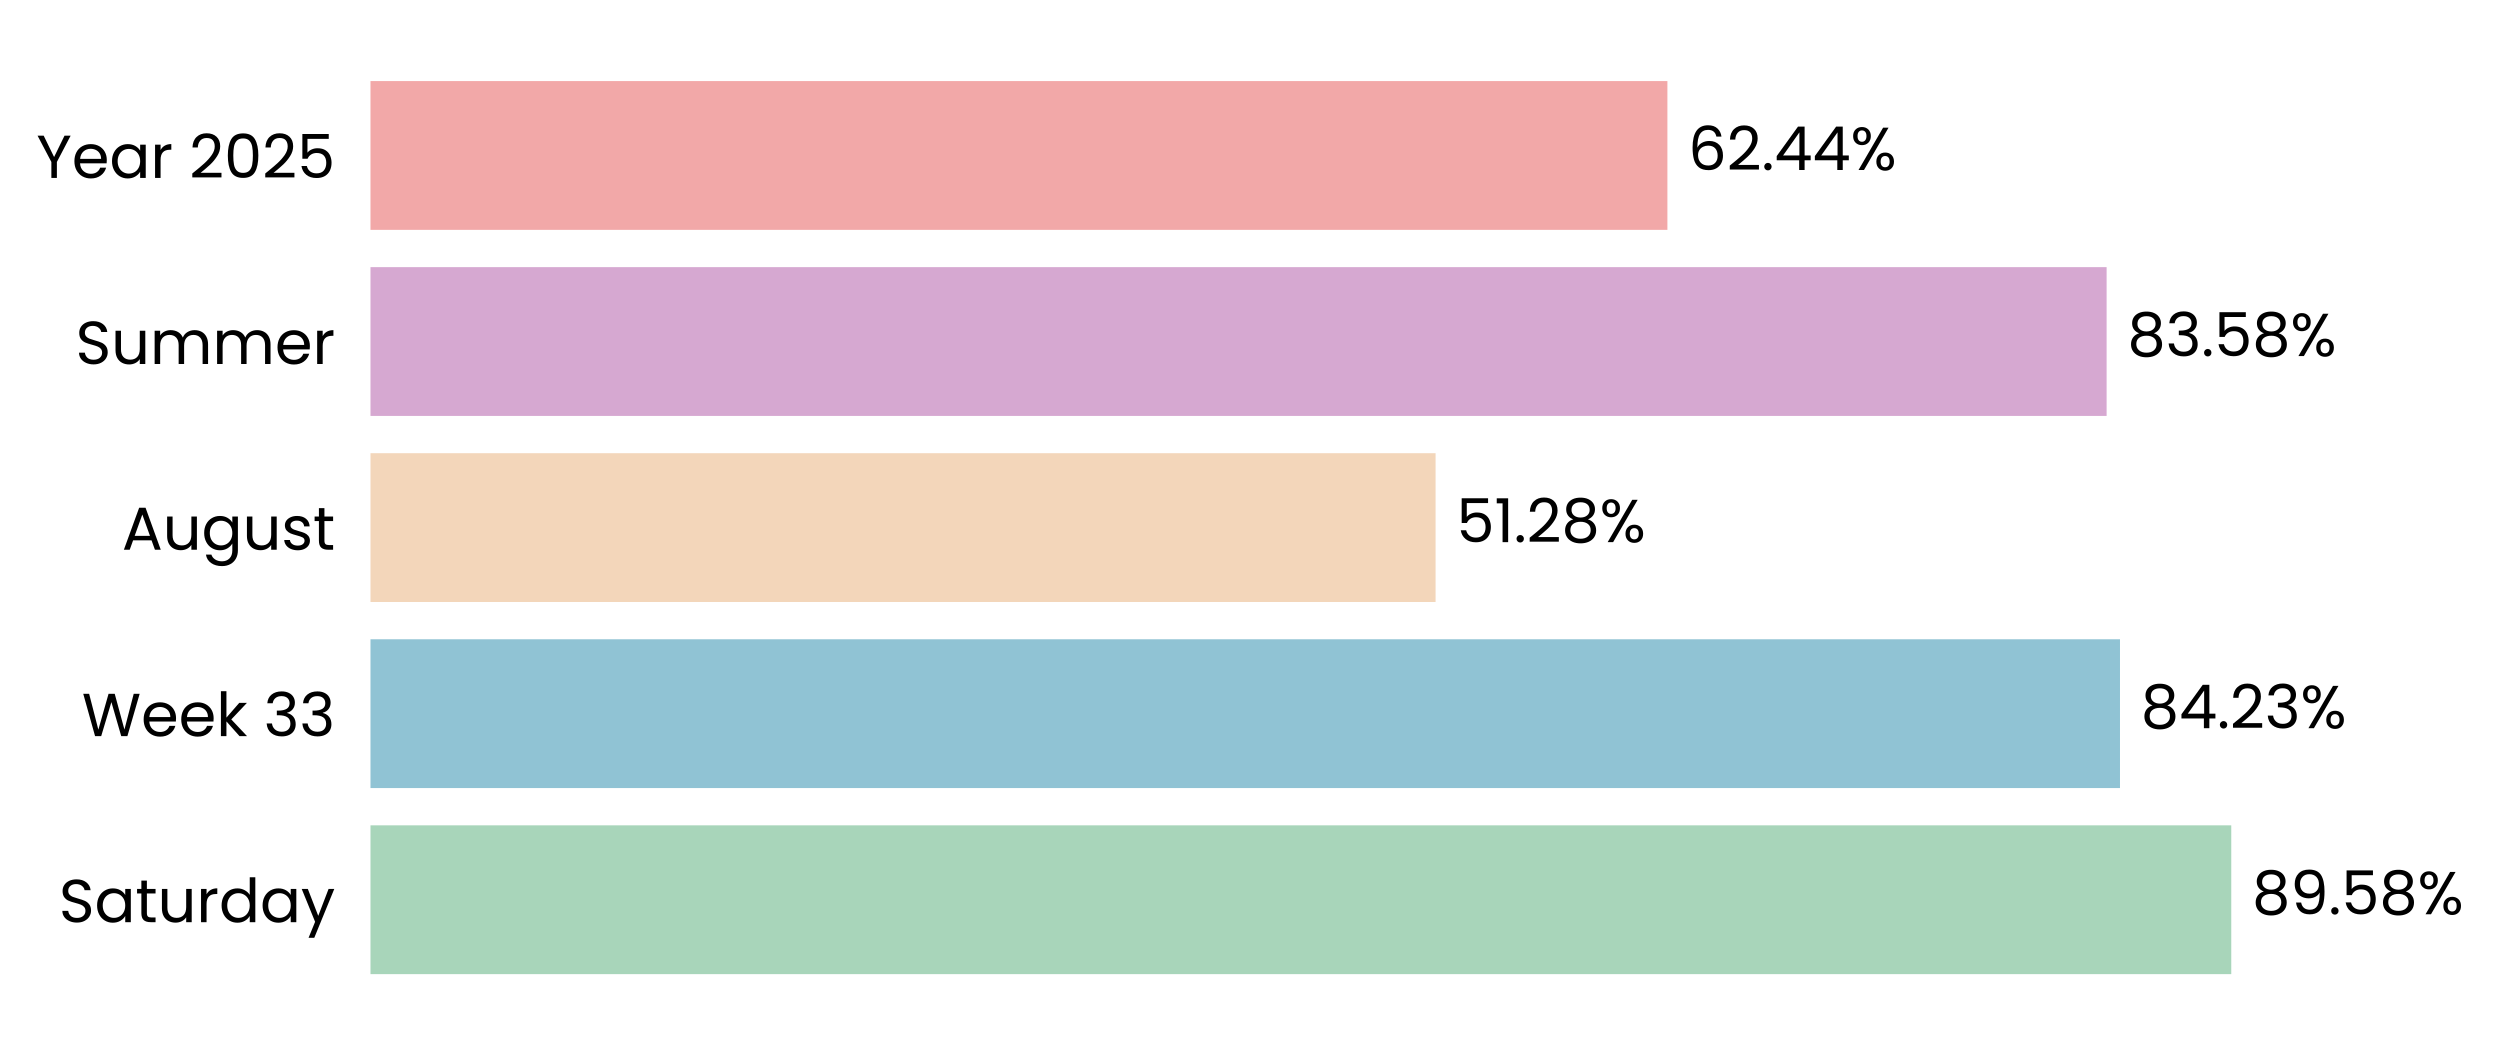
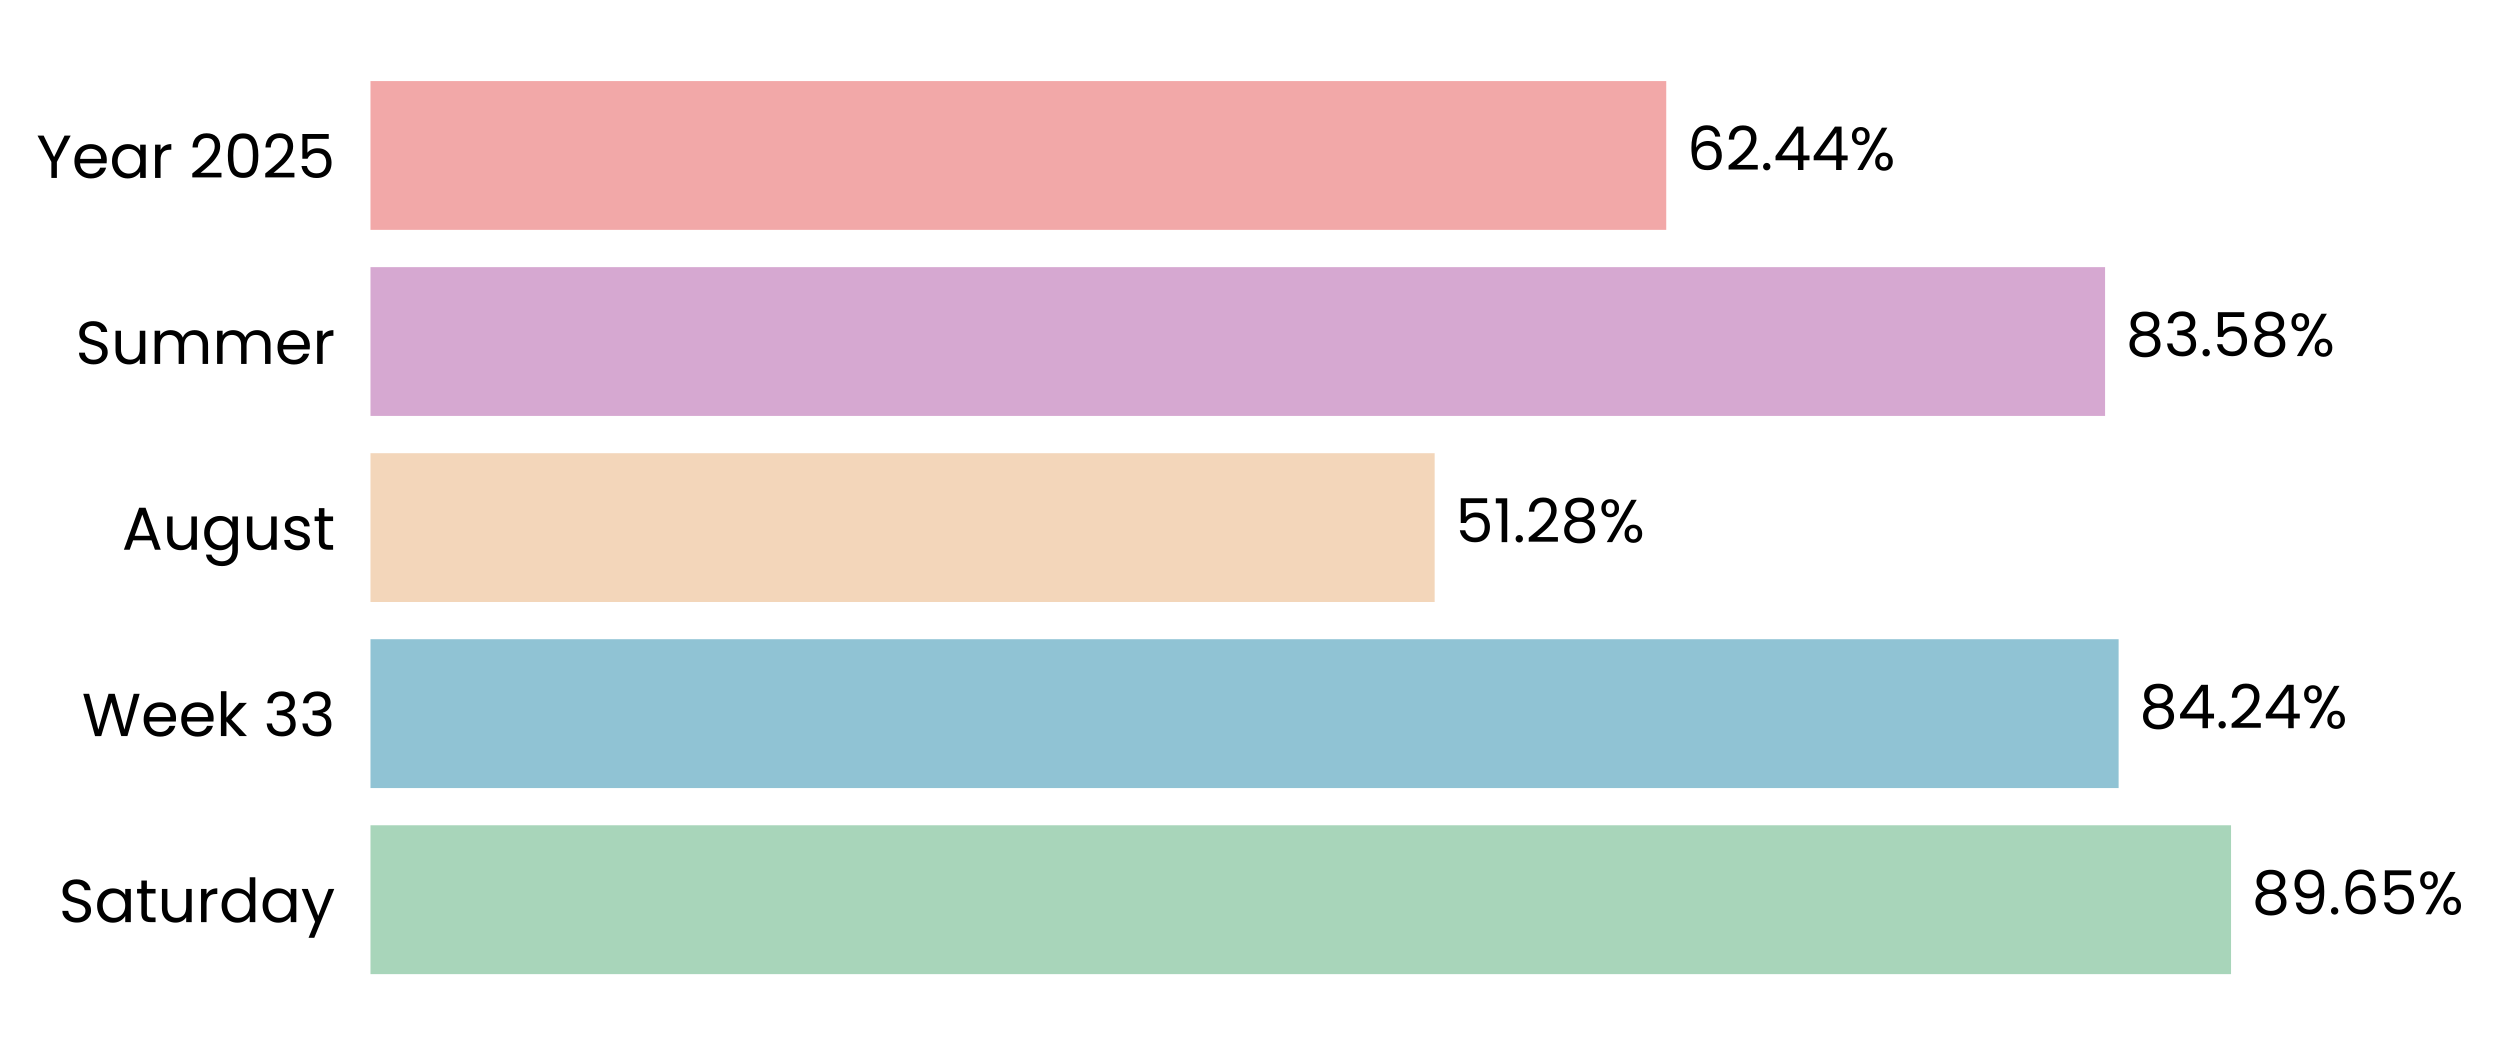
- <svg xmlns="http://www.w3.org/2000/svg" xmlns:xlink="http://www.w3.org/1999/xlink" width="494.695pt" height="208.8pt" viewBox="0 0 494.695 208.8" version="1.1">
+ <svg xmlns="http://www.w3.org/2000/svg" xmlns:xlink="http://www.w3.org/1999/xlink" width="494.702pt" height="208.8pt" viewBox="0 0 494.702 208.8" version="1.1">
  <defs>
    <style type="text/css">*{stroke-linejoin: round; stroke-linecap: butt}</style>
  </defs>
  <g id="figure_1">
    <g id="patch_1">
-       <path d="M 0 208.8  L 494.695 208.8  L 494.695 0  L 0 0  L 0 208.8  z " style="fill: none" />
+       <path d="M 0 208.8  L 494.702 208.8  L 494.702 0  L 0 0  L 0 208.8  z " style="fill: none" />
    </g>
    <g id="axes_1">
      <g id="patch_2">
-         <path d="M 73.311 201.6  L 484.333 201.6  L 484.333 7.2  L 73.311 7.2  L 73.311 201.6  z " style="fill: none" />
+         <path d="M 73.311 201.6  L 483.971 201.6  L 483.971 7.2  L 73.311 7.2  L 73.311 201.6  z " style="fill: none" />
      </g>
      <g id="patch_3">
-         <path d="M 73.311 192.764  L 441.518 192.764  L 441.518 163.309  L 73.311 163.309  z " clip-path="url(#p804fdad1d2)" style="fill: #a8d5ba" />
+         <path d="M 73.311 192.764  L 441.48 192.764  L 441.48 163.309  L 73.311 163.309  z " clip-path="url(#p6fc71e45ba)" style="fill: #a8d5ba" />
      </g>
      <g id="patch_4">
-         <path d="M 73.311 155.945  L 419.499 155.945  L 419.499 126.491  L 73.311 126.491  z " clip-path="url(#p804fdad1d2)" style="fill: #90c3d4" />
+         <path d="M 73.311 155.945  L 419.235 155.945  L 419.235 126.491  L 73.311 126.491  z " clip-path="url(#p6fc71e45ba)" style="fill: #90c3d4" />
      </g>
      <g id="patch_5">
-         <path d="M 73.311 119.127  L 284.07 119.127  L 284.07 89.673  L 73.311 89.673  z " clip-path="url(#p804fdad1d2)" style="fill: #f3d6ba" />
+         <path d="M 73.311 119.127  L 283.894 119.127  L 283.894 89.673  L 73.311 89.673  z " clip-path="url(#p6fc71e45ba)" style="fill: #f3d6ba" />
      </g>
      <g id="patch_6">
-         <path d="M 73.311 82.309  L 416.853 82.309  L 416.853 52.855  L 73.311 52.855  z " clip-path="url(#p804fdad1d2)" style="fill: #d6a8d1" />
+         <path d="M 73.311 82.309  L 416.554 82.309  L 416.554 52.855  L 73.311 52.855  z " clip-path="url(#p6fc71e45ba)" style="fill: #d6a8d1" />
      </g>
      <g id="patch_7">
-         <path d="M 73.311 45.491  L 329.942 45.491  L 329.942 16.036  L 73.311 16.036  z " clip-path="url(#p804fdad1d2)" style="fill: #f2a8a8" />
+         <path d="M 73.311 45.491  L 329.717 45.491  L 329.717 16.036  L 73.311 16.036  z " clip-path="url(#p6fc71e45ba)" style="fill: #f2a8a8" />
      </g>
      <g id="matplotlib.axis_1">
        <g id="ytick_1">
          <g id="text_1">
            <g transform="translate(11.65312 182.4764) scale(0.12 -0.12)">
              <defs>
                <path id="Poppins-Regular-53" d="M 1907 -45  Q 1466 -45 1117 112  Q 768 269 569 547  Q 371 826 365 1190  L 986 1190  Q 1018 877 1245 662  Q 1472 448 1907 448  Q 2323 448 2563 656  Q 2803 864 2803 1190  Q 2803 1446 2662 1606  Q 2522 1766 2310 1849  Q 2099 1933 1741 2029  Q 1299 2144 1033 2259  Q 768 2374 579 2620  Q 390 2867 390 3283  Q 390 3648 576 3929  Q 762 4211 1098 4364  Q 1434 4518 1869 4518  Q 2496 4518 2896 4204  Q 3296 3891 3347 3373  L 2707 3373  Q 2675 3629 2438 3824  Q 2202 4019 1811 4019  Q 1446 4019 1216 3830  Q 986 3642 986 3302  Q 986 3059 1123 2905  Q 1261 2752 1462 2672  Q 1664 2592 2029 2490  Q 2470 2368 2739 2249  Q 3008 2131 3200 1884  Q 3392 1638 3392 1216  Q 3392 890 3219 602  Q 3046 314 2707 134  Q 2368 -45 1907 -45  z " transform="scale(0.015625)" />
                <path id="Poppins-Regular-61" d="M 275 1766  Q 275 2304 492 2710  Q 710 3117 1091 3341  Q 1472 3565 1939 3565  Q 2400 3565 2739 3366  Q 3078 3168 3245 2867  L 3245 3507  L 3834 3507  L 3834 0  L 3245 0  L 3245 653  Q 3072 346 2729 144  Q 2387 -58 1933 -58  Q 1466 -58 1088 172  Q 710 403 492 819  Q 275 1235 275 1766  z M 3245 1760  Q 3245 2157 3085 2451  Q 2925 2746 2653 2902  Q 2381 3059 2054 3059  Q 1728 3059 1459 2905  Q 1190 2752 1030 2457  Q 870 2163 870 1766  Q 870 1363 1030 1065  Q 1190 768 1459 611  Q 1728 454 2054 454  Q 2381 454 2653 611  Q 2925 768 3085 1065  Q 3245 1363 3245 1760  z " transform="scale(0.015625)" />
                <path id="Poppins-Regular-74" d="M 1203 3027  L 1203 960  Q 1203 704 1312 598  Q 1421 493 1690 493  L 2118 493  L 2118 0  L 1594 0  Q 1107 0 864 224  Q 621 448 621 960  L 621 3027  L 166 3027  L 166 3507  L 621 3507  L 621 4390  L 1203 4390  L 1203 3507  L 2118 3507  L 2118 3027  L 1203 3027  z " transform="scale(0.015625)" />
                <path id="Poppins-Regular-75" d="M 3603 3507  L 3603 0  L 3021 0  L 3021 518  Q 2854 250 2556 99  Q 2259 -51 1901 -51  Q 1491 -51 1164 118  Q 838 288 649 627  Q 461 966 461 1453  L 461 3507  L 1037 3507  L 1037 1530  Q 1037 1011 1299 732  Q 1562 454 2016 454  Q 2483 454 2752 742  Q 3021 1030 3021 1581  L 3021 3507  L 3603 3507  z " transform="scale(0.015625)" />
                <path id="Poppins-Regular-72" d="M 1075 2938  Q 1229 3238 1513 3404  Q 1798 3571 2208 3571  L 2208 2970  L 2054 2970  Q 1075 2970 1075 1907  L 1075 0  L 493 0  L 493 3507  L 1075 3507  L 1075 2938  z " transform="scale(0.015625)" />
                <path id="Poppins-Regular-64" d="M 275 1766  Q 275 2304 492 2710  Q 710 3117 1091 3341  Q 1472 3565 1946 3565  Q 2355 3565 2707 3376  Q 3059 3187 3245 2880  L 3245 4736  L 3834 4736  L 3834 0  L 3245 0  L 3245 659  Q 3072 346 2733 144  Q 2394 -58 1939 -58  Q 1472 -58 1091 172  Q 710 403 492 819  Q 275 1235 275 1766  z M 3245 1760  Q 3245 2157 3085 2451  Q 2925 2746 2653 2902  Q 2381 3059 2054 3059  Q 1728 3059 1459 2905  Q 1190 2752 1030 2457  Q 870 2163 870 1766  Q 870 1363 1030 1065  Q 1190 768 1459 611  Q 1728 454 2054 454  Q 2381 454 2653 611  Q 2925 768 3085 1065  Q 3245 1363 3245 1760  z " transform="scale(0.015625)" />
                <path id="Poppins-Regular-79" d="M 3514 3507  L 1402 -1651  L 800 -1651  L 1491 38  L 77 3507  L 723 3507  L 1824 666  L 2912 3507  L 3514 3507  z " transform="scale(0.015625)" />
              </defs>
              <use xlink:href="#Poppins-Regular-53" />
              <use xlink:href="#Poppins-Regular-61" transform="translate(58.7 0)" />
              <use xlink:href="#Poppins-Regular-74" transform="translate(126.3 0)" />
              <use xlink:href="#Poppins-Regular-75" transform="translate(162.7 0)" />
              <use xlink:href="#Poppins-Regular-72" transform="translate(226.7 0)" />
              <use xlink:href="#Poppins-Regular-64" transform="translate(264 0)" />
              <use xlink:href="#Poppins-Regular-61" transform="translate(331.5999 0)" />
              <use xlink:href="#Poppins-Regular-79" transform="translate(399.1999 0)" />
            </g>
          </g>
        </g>
        <g id="ytick_2">
          <g id="text_2">
            <g transform="translate(16.19813 145.6582) scale(0.12 -0.12)">
              <defs>
                <path id="Poppins-Regular-57" d="M 6099 4461  L 4806 0  L 4154 0  L 3117 3590  L 2042 0  L 1395 -6  L 147 4461  L 768 4461  L 1741 678  L 2816 4461  L 3469 4461  L 4493 691  L 5472 4461  L 6099 4461  z " transform="scale(0.015625)" />
                <path id="Poppins-Regular-65" d="M 3693 1888  Q 3693 1722 3674 1536  L 870 1536  Q 902 1018 1225 726  Q 1549 435 2010 435  Q 2387 435 2640 611  Q 2893 787 2995 1082  L 3622 1082  Q 3482 576 3059 259  Q 2637 -58 2010 -58  Q 1510 -58 1116 166  Q 723 390 499 803  Q 275 1216 275 1760  Q 275 2304 492 2713  Q 710 3123 1104 3344  Q 1498 3565 2010 3565  Q 2509 3565 2893 3347  Q 3277 3130 3485 2749  Q 3693 2368 3693 1888  z M 3091 2010  Q 3091 2342 2944 2582  Q 2797 2822 2544 2947  Q 2291 3072 1984 3072  Q 1542 3072 1232 2790  Q 922 2509 877 2010  L 3091 2010  z " transform="scale(0.015625)" />
                <path id="Poppins-Regular-6b" d="M 2451 0  L 1075 1549  L 1075 0  L 493 0  L 493 4736  L 1075 4736  L 1075 1952  L 2426 3507  L 3238 3507  L 1587 1760  L 3245 0  L 2451 0  z " transform="scale(0.015625)" />
                <path id="Poppins-Regular-20" transform="scale(0.015625)" />
                <path id="Poppins-Regular-33" d="M 384 3462  Q 429 4051 838 4384  Q 1248 4717 1901 4717  Q 2336 4717 2653 4560  Q 2970 4403 3133 4134  Q 3296 3866 3296 3526  Q 3296 3130 3069 2842  Q 2842 2554 2477 2470  L 2477 2438  Q 2893 2336 3136 2035  Q 3379 1734 3379 1248  Q 3379 883 3212 592  Q 3046 301 2713 134  Q 2381 -32 1914 -32  Q 1235 -32 800 323  Q 365 678 314 1331  L 877 1331  Q 922 947 1190 704  Q 1459 461 1907 461  Q 2355 461 2588 694  Q 2822 928 2822 1299  Q 2822 1779 2502 1990  Q 2182 2202 1536 2202  L 1389 2202  L 1389 2688  L 1542 2688  Q 2131 2694 2432 2883  Q 2733 3072 2733 3469  Q 2733 3808 2512 4013  Q 2291 4218 1882 4218  Q 1485 4218 1241 4013  Q 998 3808 954 3462  L 384 3462  z " transform="scale(0.015625)" />
              </defs>
              <use xlink:href="#Poppins-Regular-57" />
              <use xlink:href="#Poppins-Regular-65" transform="translate(97.59999 0)" />
              <use xlink:href="#Poppins-Regular-65" transform="translate(159.6 0)" />
              <use xlink:href="#Poppins-Regular-6b" transform="translate(221.6 0)" />
              <use xlink:href="#Poppins-Regular-20" transform="translate(273.0999 0)" />
              <use xlink:href="#Poppins-Regular-33" transform="translate(299.7999 0)" />
              <use xlink:href="#Poppins-Regular-33" transform="translate(358.6999 0)" />
            </g>
          </g>
        </g>
        <g id="ytick_3">
          <g id="text_3">
            <g transform="translate(24.11812 108.78) scale(0.12 -0.12)">
              <defs>
                <path id="Poppins-Regular-41" d="M 3130 992  L 1184 992  L 826 0  L 211 0  L 1824 4435  L 2496 4435  L 4102 0  L 3488 0  L 3130 992  z M 2963 1466  L 2157 3718  L 1350 1466  L 2963 1466  z " transform="scale(0.015625)" />
                <path id="Poppins-Regular-67" d="M 1939 3565  Q 2394 3565 2736 3366  Q 3078 3168 3245 2867  L 3245 3507  L 3834 3507  L 3834 -77  Q 3834 -557 3629 -931  Q 3424 -1306 3043 -1517  Q 2662 -1728 2157 -1728  Q 1466 -1728 1005 -1401  Q 544 -1075 461 -512  L 1037 -512  Q 1133 -832 1433 -1027  Q 1734 -1222 2157 -1222  Q 2637 -1222 2941 -921  Q 3245 -621 3245 -77  L 3245 659  Q 3072 352 2733 147  Q 2394 -58 1939 -58  Q 1472 -58 1091 172  Q 710 403 492 819  Q 275 1235 275 1766  Q 275 2304 492 2710  Q 710 3117 1091 3341  Q 1472 3565 1939 3565  z M 3245 1760  Q 3245 2157 3085 2451  Q 2925 2746 2653 2902  Q 2381 3059 2054 3059  Q 1728 3059 1459 2905  Q 1190 2752 1030 2457  Q 870 2163 870 1766  Q 870 1363 1030 1065  Q 1190 768 1459 611  Q 1728 454 2054 454  Q 2381 454 2653 611  Q 2925 768 3085 1065  Q 3245 1363 3245 1760  z " transform="scale(0.015625)" />
                <path id="Poppins-Regular-73" d="M 1734 -58  Q 1331 -58 1011 80  Q 691 218 505 464  Q 320 710 301 1030  L 902 1030  Q 928 768 1149 601  Q 1370 435 1728 435  Q 2061 435 2253 582  Q 2445 730 2445 954  Q 2445 1184 2240 1296  Q 2035 1408 1606 1517  Q 1216 1619 969 1724  Q 723 1830 547 2038  Q 371 2246 371 2586  Q 371 2854 531 3078  Q 691 3302 985 3433  Q 1280 3565 1658 3565  Q 2240 3565 2598 3270  Q 2957 2976 2982 2464  L 2400 2464  Q 2381 2739 2179 2905  Q 1978 3072 1638 3072  Q 1325 3072 1139 2937  Q 954 2803 954 2586  Q 954 2413 1066 2301  Q 1178 2189 1347 2121  Q 1517 2054 1818 1971  Q 2195 1869 2432 1769  Q 2669 1670 2838 1472  Q 3008 1274 3014 954  Q 3014 666 2854 435  Q 2694 205 2403 73  Q 2112 -58 1734 -58  z " transform="scale(0.015625)" />
              </defs>
              <use xlink:href="#Poppins-Regular-41" />
              <use xlink:href="#Poppins-Regular-75" transform="translate(67.39999 0)" />
              <use xlink:href="#Poppins-Regular-67" transform="translate(131.4 0)" />
              <use xlink:href="#Poppins-Regular-75" transform="translate(199 0)" />
              <use xlink:href="#Poppins-Regular-73" transform="translate(263 0)" />
              <use xlink:href="#Poppins-Regular-74" transform="translate(315.2 0)" />
            </g>
          </g>
        </g>
        <g id="ytick_4">
          <g id="text_4">
            <g transform="translate(14.95125 72.02182) scale(0.12 -0.12)">
              <defs>
                <path id="Poppins-Regular-6d" d="M 4710 3571  Q 5120 3571 5440 3401  Q 5760 3232 5945 2893  Q 6131 2554 6131 2067  L 6131 0  L 5555 0  L 5555 1984  Q 5555 2509 5296 2787  Q 5037 3066 4595 3066  Q 4141 3066 3872 2774  Q 3603 2483 3603 1933  L 3603 0  L 3027 0  L 3027 1984  Q 3027 2509 2768 2787  Q 2509 3066 2067 3066  Q 1613 3066 1344 2774  Q 1075 2483 1075 1933  L 1075 0  L 493 0  L 493 3507  L 1075 3507  L 1075 3002  Q 1248 3277 1539 3424  Q 1830 3571 2182 3571  Q 2624 3571 2963 3372  Q 3302 3174 3469 2790  Q 3616 3162 3955 3366  Q 4294 3571 4710 3571  z " transform="scale(0.015625)" />
              </defs>
              <use xlink:href="#Poppins-Regular-53" />
              <use xlink:href="#Poppins-Regular-75" transform="translate(58.7 0)" />
              <use xlink:href="#Poppins-Regular-6d" transform="translate(122.7 0)" />
              <use xlink:href="#Poppins-Regular-6d" transform="translate(225.7 0)" />
              <use xlink:href="#Poppins-Regular-65" transform="translate(328.7 0)" />
              <use xlink:href="#Poppins-Regular-72" transform="translate(390.6999 0)" />
            </g>
          </g>
        </g>
        <g id="ytick_5">
          <g id="text_5">
            <g transform="translate(7.2 35.20364) scale(0.12 -0.12)">
              <defs>
                <path id="Poppins-Regular-59" d="M 3616 4461  L 2163 1683  L 2163 0  L 1581 0  L 1581 1683  L 122 4461  L 768 4461  L 1869 2202  L 2970 4461  L 3616 4461  z " transform="scale(0.015625)" />
                <path id="Poppins-Regular-32" d="M 326 467  Q 1139 1120 1600 1539  Q 2061 1958 2377 2416  Q 2694 2874 2694 3315  Q 2694 3731 2492 3971  Q 2291 4211 1843 4211  Q 1408 4211 1168 3939  Q 928 3667 909 3213  L 346 3213  Q 371 3930 780 4320  Q 1190 4710 1837 4710  Q 2496 4710 2883 4345  Q 3270 3981 3270 3341  Q 3270 2810 2953 2307  Q 2637 1805 2233 1424  Q 1830 1043 1203 538  L 3405 538  L 3405 51  L 326 51  L 326 467  z " transform="scale(0.015625)" />
                <path id="Poppins-Regular-30" d="M 397 2362  Q 397 3462 755 4080  Q 1114 4698 2010 4698  Q 2899 4698 3257 4080  Q 3616 3462 3616 2362  Q 3616 1242 3257 621  Q 2899 0 2010 0  Q 1114 0 755 621  Q 397 1242 397 2362  z M 3040 2362  Q 3040 2918 2966 3305  Q 2893 3693 2665 3929  Q 2438 4166 2010 4166  Q 1574 4166 1347 3929  Q 1120 3693 1046 3305  Q 973 2918 973 2362  Q 973 1786 1046 1395  Q 1120 1005 1347 768  Q 1574 531 2010 531  Q 2438 531 2665 768  Q 2893 1005 2966 1395  Q 3040 1786 3040 2362  z " transform="scale(0.015625)" />
                <path id="Poppins-Regular-35" d="M 3347 4122  L 1101 4122  L 1101 2662  Q 1248 2867 1536 2998  Q 1824 3130 2157 3130  Q 2688 3130 3021 2909  Q 3354 2688 3498 2339  Q 3642 1990 3642 1600  Q 3642 1139 3469 774  Q 3296 410 2941 198  Q 2586 -13 2061 -13  Q 1389 -13 973 332  Q 557 678 467 1254  L 1037 1254  Q 1120 890 1389 685  Q 1658 480 2067 480  Q 2573 480 2829 784  Q 3085 1088 3085 1587  Q 3085 2086 2829 2358  Q 2573 2630 2074 2630  Q 1734 2630 1481 2467  Q 1229 2304 1114 2022  L 563 2022  L 563 4634  L 3347 4634  L 3347 4122  z " transform="scale(0.015625)" />
              </defs>
              <use xlink:href="#Poppins-Regular-59" />
              <use xlink:href="#Poppins-Regular-65" transform="translate(58.39999 0)" />
              <use xlink:href="#Poppins-Regular-61" transform="translate(120.4 0)" />
              <use xlink:href="#Poppins-Regular-72" transform="translate(188 0)" />
              <use xlink:href="#Poppins-Regular-20" transform="translate(225.3 0)" />
              <use xlink:href="#Poppins-Regular-32" transform="translate(252 0)" />
              <use xlink:href="#Poppins-Regular-30" transform="translate(309.4999 0)" />
              <use xlink:href="#Poppins-Regular-32" transform="translate(372.2999 0)" />
              <use xlink:href="#Poppins-Regular-35" transform="translate(429.7999 0)" />
            </g>
          </g>
        </g>
      </g>
      <g id="text_6">
-         <g transform="translate(445.6282 180.9164) scale(0.12 -0.12)">
+         <g transform="translate(445.5862 180.9164) scale(0.12 -0.12)">
          <defs>
            <path id="Poppins-Regular-38" d="M 1242 2406  Q 883 2547 691 2816  Q 499 3085 499 3469  Q 499 3814 672 4092  Q 845 4371 1187 4534  Q 1530 4698 2016 4698  Q 2502 4698 2844 4534  Q 3187 4371 3363 4092  Q 3539 3814 3539 3469  Q 3539 3098 3340 2819  Q 3142 2541 2797 2406  Q 3194 2285 3427 1981  Q 3661 1677 3661 1248  Q 3661 832 3456 521  Q 3251 211 2876 41  Q 2502 -128 2016 -128  Q 1530 -128 1162 41  Q 794 211 589 521  Q 384 832 384 1248  Q 384 1677 614 1984  Q 845 2291 1242 2406  z M 2976 3398  Q 2976 3789 2720 4000  Q 2464 4211 2016 4211  Q 1574 4211 1318 4000  Q 1062 3789 1062 3392  Q 1062 3034 1328 2816  Q 1594 2598 2016 2598  Q 2445 2598 2710 2819  Q 2976 3040 2976 3398  z M 2016 2150  Q 1542 2150 1241 1929  Q 941 1709 941 1267  Q 941 858 1232 608  Q 1523 358 2016 358  Q 2509 358 2797 608  Q 3085 858 3085 1267  Q 3085 1696 2790 1923  Q 2496 2150 2016 2150  z " transform="scale(0.015625)" />
            <path id="Poppins-Regular-39" d="M 1146 1242  Q 1210 877 1443 678  Q 1677 480 2074 480  Q 2605 480 2857 896  Q 3110 1312 3098 2298  Q 2963 2010 2649 1846  Q 2336 1683 1952 1683  Q 1523 1683 1187 1859  Q 851 2035 659 2374  Q 467 2714 467 3194  Q 467 3878 864 4297  Q 1261 4717 1990 4717  Q 2886 4717 3248 4134  Q 3610 3552 3610 2400  Q 3610 1594 3466 1069  Q 3322 544 2979 269  Q 2637 -6 2042 -6  Q 1389 -6 1024 346  Q 659 698 608 1242  L 1146 1242  z M 2048 2176  Q 2477 2176 2752 2441  Q 3027 2707 3027 3162  Q 3027 3642 2758 3936  Q 2490 4230 2003 4230  Q 1555 4230 1289 3948  Q 1024 3667 1024 3206  Q 1024 2739 1286 2457  Q 1549 2176 2048 2176  z " transform="scale(0.015625)" />
            <path id="Poppins-Regular-2e" d="M 678 -38  Q 512 -38 397 77  Q 282 192 282 358  Q 282 525 397 640  Q 512 755 678 755  Q 838 755 950 640  Q 1062 525 1062 358  Q 1062 192 950 77  Q 838 -38 678 -38  z " transform="scale(0.015625)" />
+             <path id="Poppins-Regular-36" d="M 2976 3526  Q 2835 4237 2099 4237  Q 1530 4237 1248 3798  Q 966 3360 973 2355  Q 1120 2688 1462 2877  Q 1805 3066 2227 3066  Q 2886 3066 3280 2656  Q 3674 2246 3674 1523  Q 3674 1088 3504 742  Q 3334 397 2992 192  Q 2650 -13 2163 -13  Q 1504 -13 1133 281  Q 762 576 614 1094  Q 467 1613 467 2374  Q 467 4723 2106 4723  Q 2733 4723 3091 4384  Q 3450 4045 3514 3526  L 2976 3526  z M 2106 2573  Q 1830 2573 1587 2461  Q 1344 2349 1193 2121  Q 1043 1894 1043 1568  Q 1043 1082 1324 778  Q 1606 474 2131 474  Q 2579 474 2844 752  Q 3110 1030 3110 1504  Q 3110 2003 2854 2288  Q 2598 2573 2106 2573  z " transform="scale(0.015625)" />
            <path id="Poppins-Regular-25" d="M 269 3584  Q 269 4019 531 4278  Q 794 4538 1203 4538  Q 1613 4538 1875 4278  Q 2138 4019 2138 3584  Q 2138 3142 1875 2883  Q 1613 2624 1203 2624  Q 794 2624 531 2883  Q 269 3142 269 3584  z M 4006 4467  L 1414 0  L 838 0  L 3430 4467  L 4006 4467  z M 1203 4179  Q 986 4179 861 4028  Q 736 3878 736 3584  Q 736 3290 861 3136  Q 986 2982 1203 2982  Q 1421 2982 1549 3139  Q 1677 3296 1677 3584  Q 1677 3878 1549 4028  Q 1421 4179 1203 4179  z M 2720 883  Q 2720 1325 2982 1584  Q 3245 1843 3654 1843  Q 4064 1843 4323 1584  Q 4582 1325 4582 883  Q 4582 448 4323 185  Q 4064 -77 3654 -77  Q 3245 -77 2982 182  Q 2720 442 2720 883  z M 3648 1478  Q 3430 1478 3302 1328  Q 3174 1178 3174 883  Q 3174 595 3302 444  Q 3430 294 3648 294  Q 3866 294 3994 444  Q 4122 595 4122 883  Q 4122 1178 3994 1328  Q 3866 1478 3648 1478  z " transform="scale(0.015625)" />
          </defs>
          <use xlink:href="#Poppins-Regular-38" />
          <use xlink:href="#Poppins-Regular-39" transform="translate(63.09999 0)" />
          <use xlink:href="#Poppins-Regular-2e" transform="translate(126.1 0)" />
-           <use xlink:href="#Poppins-Regular-35" transform="translate(147.1 0)" />
-           <use xlink:href="#Poppins-Regular-38" transform="translate(209.8999 0)" />
-           <use xlink:href="#Poppins-Regular-25" transform="translate(272.9999 0)" />
+           <use xlink:href="#Poppins-Regular-36" transform="translate(147.1 0)" />
+           <use xlink:href="#Poppins-Regular-35" transform="translate(210.5999 0)" />
+           <use xlink:href="#Poppins-Regular-25" transform="translate(273.3999 0)" />
        </g>
      </g>
      <g id="text_7">
-         <g transform="translate(423.6092 144.0982) scale(0.12 -0.12)">
+         <g transform="translate(423.3421 144.0982) scale(0.12 -0.12)">
          <defs>
            <path id="Poppins-Regular-34" d="M 256 1030  L 256 1472  L 2502 4582  L 3200 4582  L 3200 1536  L 3840 1536  L 3840 1030  L 3200 1030  L 3200 0  L 2624 0  L 2624 1030  L 256 1030  z M 2650 3974  L 928 1536  L 2650 1536  L 2650 3974  z " transform="scale(0.015625)" />
          </defs>
          <use xlink:href="#Poppins-Regular-38" />
          <use xlink:href="#Poppins-Regular-34" transform="translate(63.09999 0)" />
          <use xlink:href="#Poppins-Regular-2e" transform="translate(126 0)" />
          <use xlink:href="#Poppins-Regular-32" transform="translate(147 0)" />
-           <use xlink:href="#Poppins-Regular-33" transform="translate(204.5 0)" />
-           <use xlink:href="#Poppins-Regular-25" transform="translate(263.3999 0)" />
+           <use xlink:href="#Poppins-Regular-34" transform="translate(204.5 0)" />
+           <use xlink:href="#Poppins-Regular-25" transform="translate(267.3999 0)" />
        </g>
      </g>
      <g id="text_8">
-         <g transform="translate(288.1805 107.28) scale(0.12 -0.12)">
+         <g transform="translate(288.0008 107.28) scale(0.12 -0.12)">
          <defs>
            <path id="Poppins-Regular-31" d="M 243 4096  L 243 4627  L 1446 4627  L 1446 0  L 858 0  L 858 4096  L 243 4096  z " transform="scale(0.015625)" />
          </defs>
          <use xlink:href="#Poppins-Regular-35" />
          <use xlink:href="#Poppins-Regular-31" transform="translate(62.79999 0)" />
          <use xlink:href="#Poppins-Regular-2e" transform="translate(94.79997 0)" />
          <use xlink:href="#Poppins-Regular-32" transform="translate(115.8 0)" />
          <use xlink:href="#Poppins-Regular-38" transform="translate(173.2999 0)" />
          <use xlink:href="#Poppins-Regular-25" transform="translate(236.3999 0)" />
        </g>
      </g>
      <g id="text_9">
-         <g transform="translate(420.9632 70.46182) scale(0.12 -0.12)">
+         <g transform="translate(420.6608 70.46182) scale(0.12 -0.12)">
          <use xlink:href="#Poppins-Regular-38" />
          <use xlink:href="#Poppins-Regular-33" transform="translate(63.09999 0)" />
          <use xlink:href="#Poppins-Regular-2e" transform="translate(122 0)" />
          <use xlink:href="#Poppins-Regular-35" transform="translate(143 0)" />
          <use xlink:href="#Poppins-Regular-38" transform="translate(205.8 0)" />
          <use xlink:href="#Poppins-Regular-25" transform="translate(268.8999 0)" />
        </g>
      </g>
      <g id="text_10">
-         <g transform="translate(334.0518 33.64364) scale(0.12 -0.12)">
-           <defs>
-             <path id="Poppins-Regular-36" d="M 2976 3526  Q 2835 4237 2099 4237  Q 1530 4237 1248 3798  Q 966 3360 973 2355  Q 1120 2688 1462 2877  Q 1805 3066 2227 3066  Q 2886 3066 3280 2656  Q 3674 2246 3674 1523  Q 3674 1088 3504 742  Q 3334 397 2992 192  Q 2650 -13 2163 -13  Q 1504 -13 1133 281  Q 762 576 614 1094  Q 467 1613 467 2374  Q 467 4723 2106 4723  Q 2733 4723 3091 4384  Q 3450 4045 3514 3526  L 2976 3526  z M 2106 2573  Q 1830 2573 1587 2461  Q 1344 2349 1193 2121  Q 1043 1894 1043 1568  Q 1043 1082 1324 778  Q 1606 474 2131 474  Q 2579 474 2844 752  Q 3110 1030 3110 1504  Q 3110 2003 2854 2288  Q 2598 2573 2106 2573  z " transform="scale(0.015625)" />
-           </defs>
+         <g transform="translate(333.8235 33.64364) scale(0.12 -0.12)">
          <use xlink:href="#Poppins-Regular-36" />
          <use xlink:href="#Poppins-Regular-32" transform="translate(63.49999 0)" />
          <use xlink:href="#Poppins-Regular-2e" transform="translate(121 0)" />
          <use xlink:href="#Poppins-Regular-34" transform="translate(142 0)" />
          <use xlink:href="#Poppins-Regular-34" transform="translate(204.8999 0)" />
          <use xlink:href="#Poppins-Regular-25" transform="translate(267.7999 0)" />
        </g>
      </g>
    </g>
  </g>
  <defs>
-     <clipPath id="p804fdad1d2">
-       <rect x="73.311" y="7.2" width="411.022" height="194.4" />
+     <clipPath id="p6fc71e45ba">
+       <rect x="73.311" y="7.2" width="410.66" height="194.4" />
    </clipPath>
  </defs>
</svg>
